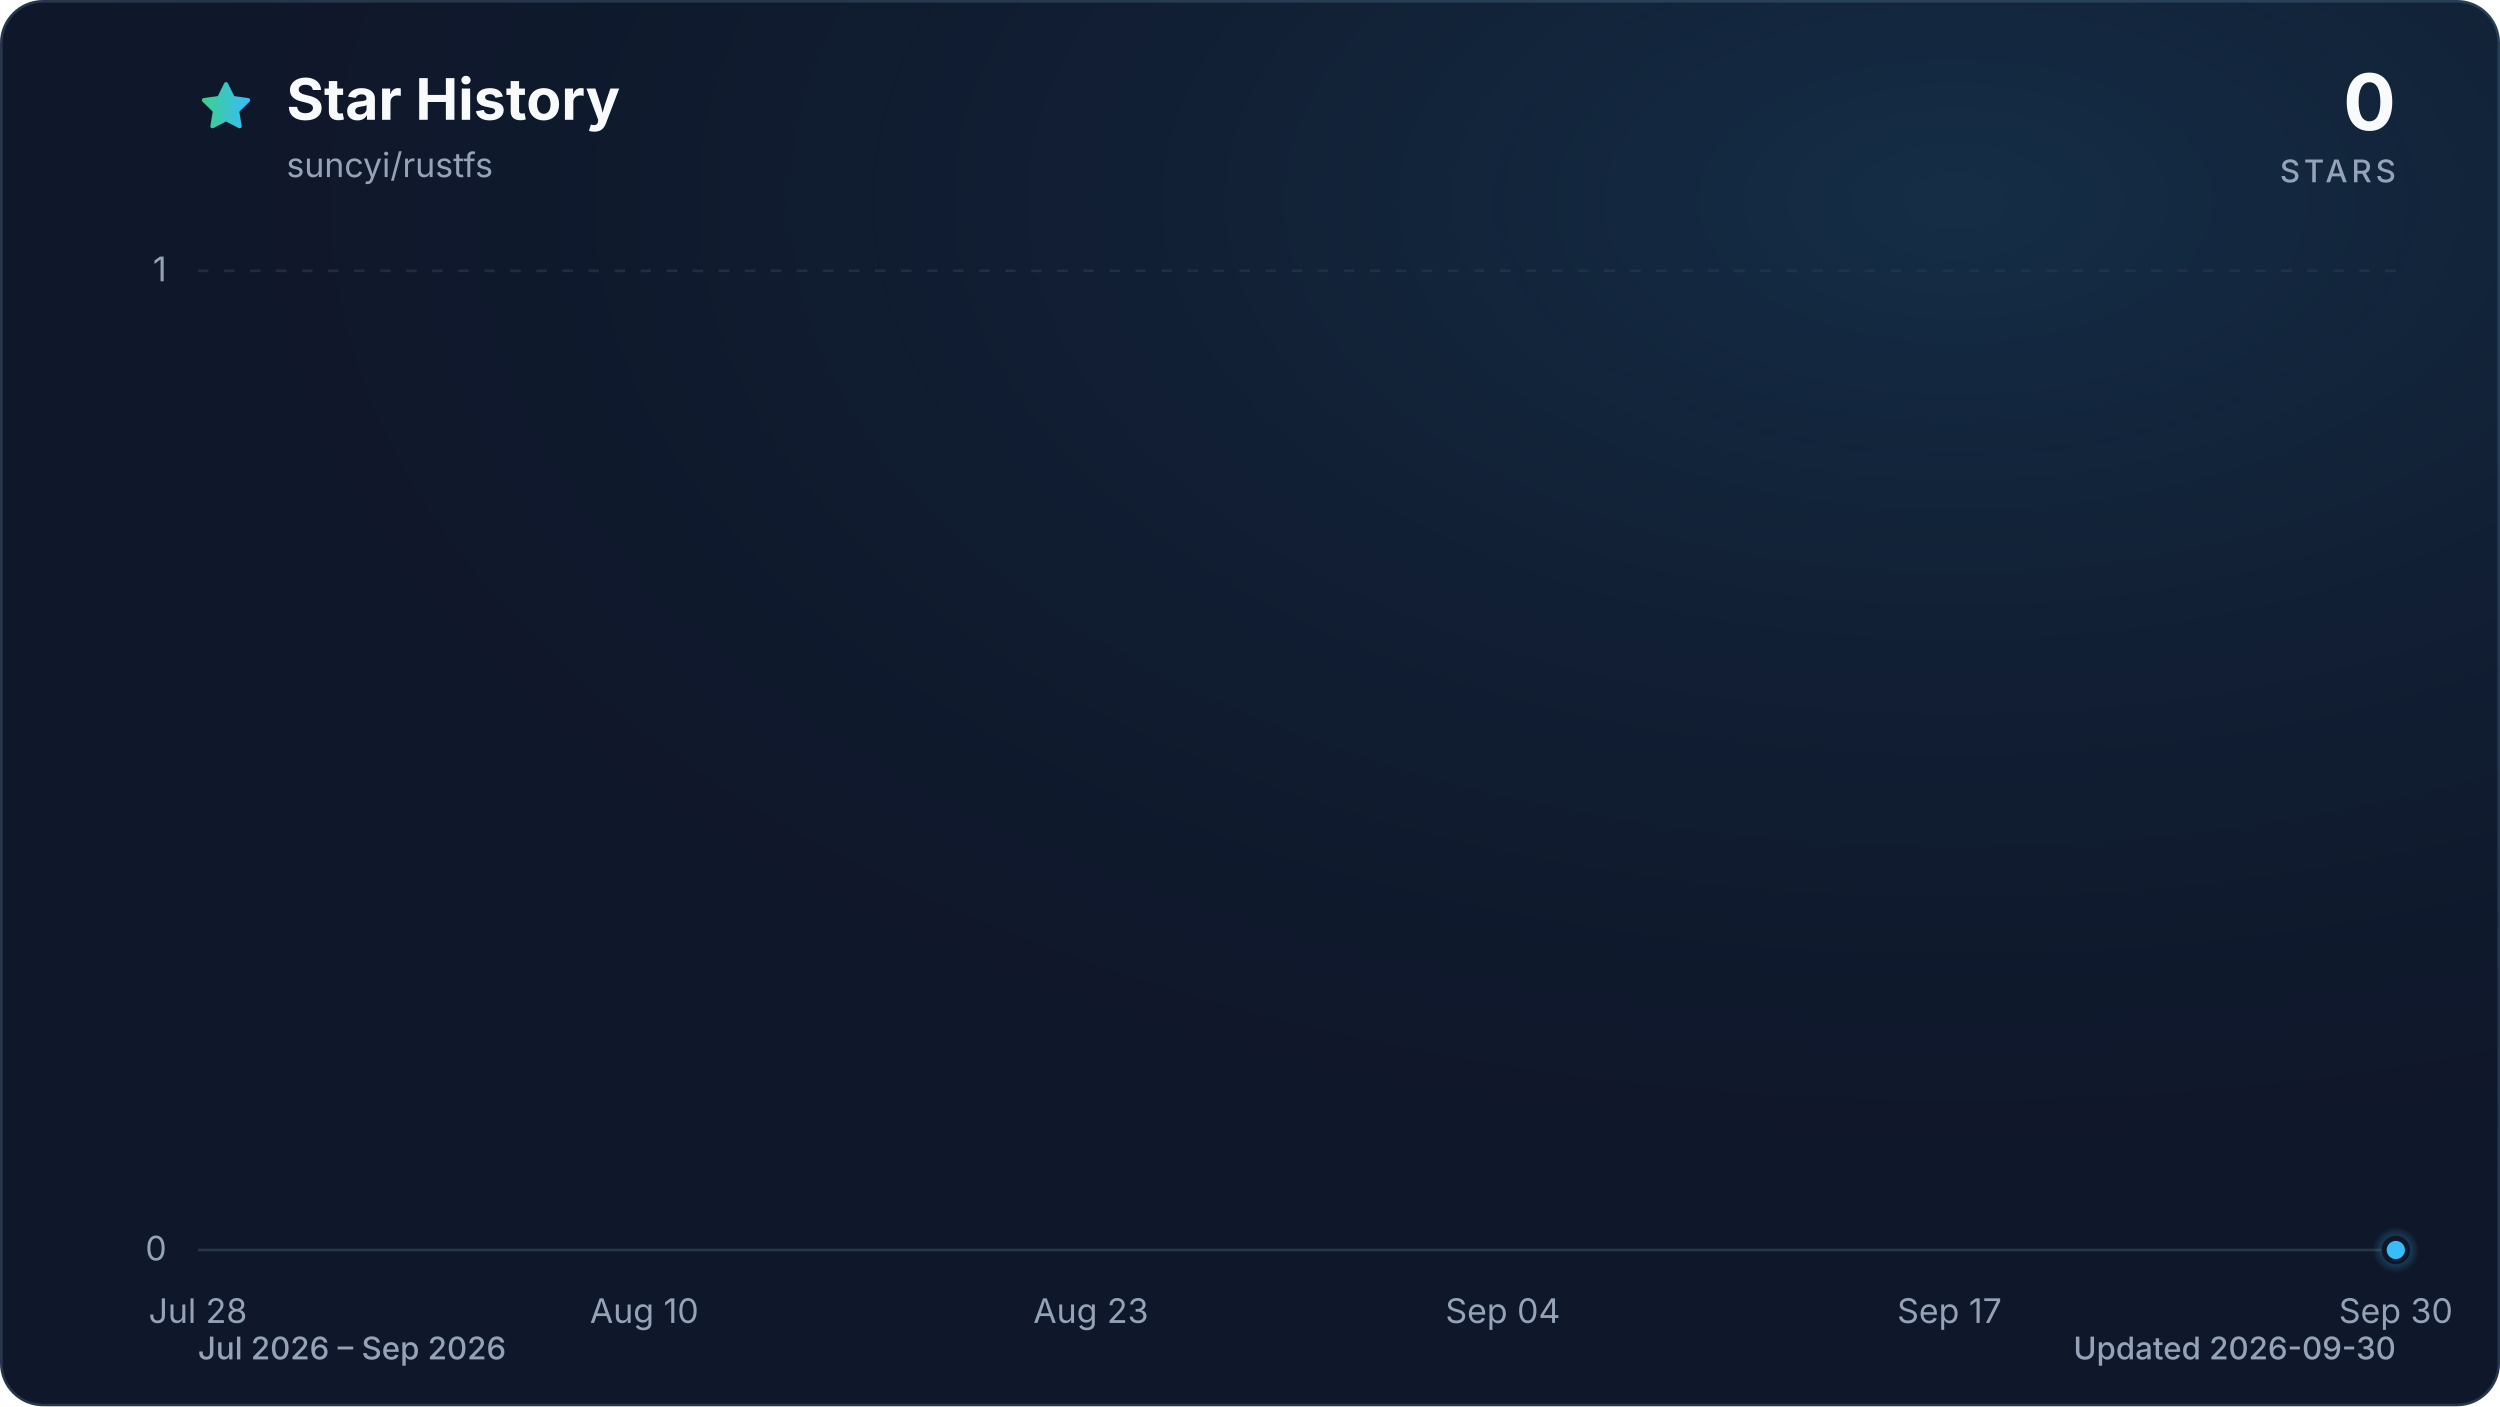
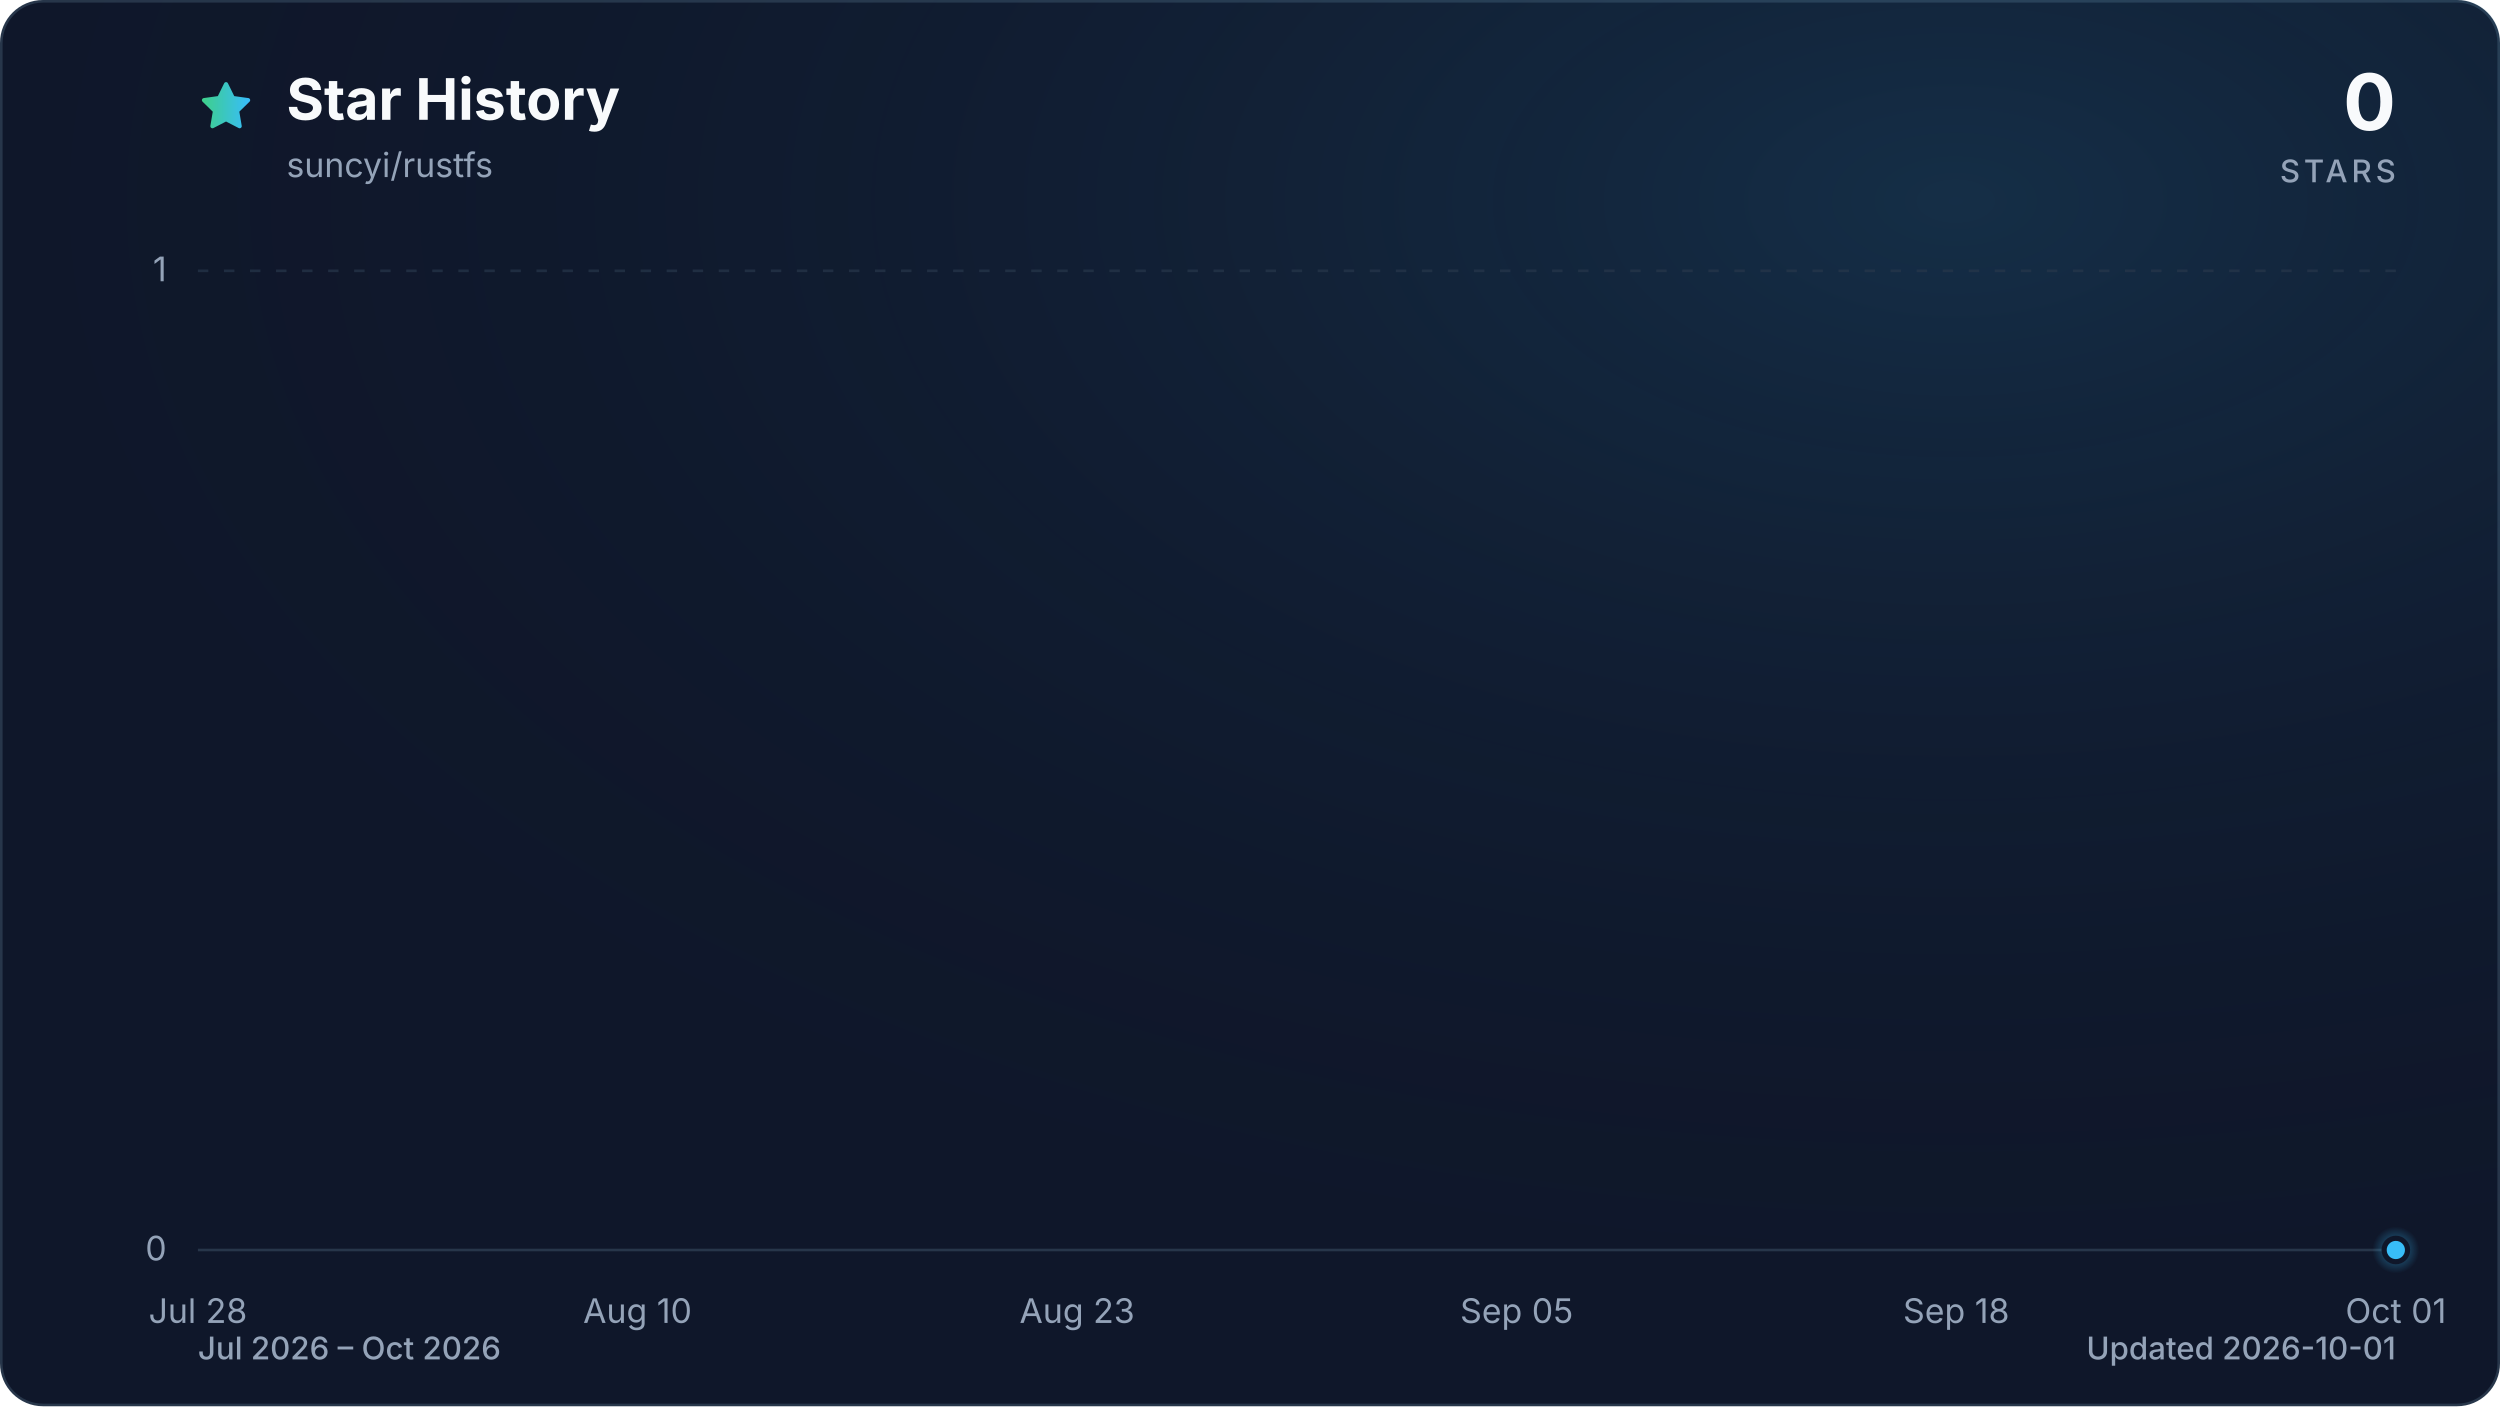
<svg xmlns="http://www.w3.org/2000/svg" viewBox="0 0 960 540" role="img" aria-labelledby="title description" data-style="gradient" data-variant="glow" data-animated="true">
  <defs>
    <linearGradient id="trend" x1="0" y1="0" x2="1" y2="0">
      <stop offset="0%" stop-color="#3ecf8e" />
      <stop offset="100%" stop-color="#38bdf8" />
    </linearGradient>
    <linearGradient id="area" x1="0" y1="0" x2="0" y2="1">
      <stop offset="0%" stop-color="#3ecf8e" stop-opacity="0.30" />
      <stop offset="55%" stop-color="#38bdf8" stop-opacity="0.10" />
      <stop offset="100%" stop-color="#38bdf8" stop-opacity="0.01" />
    </linearGradient>
    <radialGradient id="marker-halo" cx="50%" cy="50%" r="50%">
      <stop offset="0%" stop-color="#38bdf8" stop-opacity="0.55" />
      <stop offset="100%" stop-color="#38bdf8" stop-opacity="0" />
    </radialGradient>
    <radialGradient id="surface-glow" cx="78%" cy="14%" r="80%">
      <stop offset="0%" stop-color="#38bdf8" stop-opacity="0.14" />
      <stop offset="100%" stop-color="#0f172a" stop-opacity="0" />
    </radialGradient>
    <filter id="trend-glow" x="-20%" y="-20%" width="140%" height="140%">
      <feGaussianBlur stdDeviation="7" />
    </filter>
  </defs>
  <style>
.trend-enter{transform-box:fill-box;transform-origin:center;animation:trend-enter 520ms cubic-bezier(0.16,1,0.3,1)}
.marker-enter{transform-box:fill-box;transform-origin:center;animation:marker-enter 320ms cubic-bezier(0.16,1,0.3,1) 200ms both}
.marker-pulse{transform-box:fill-box;transform-origin:center;animation:marker-pulse 2.6s ease-out infinite}
@keyframes trend-enter{from{opacity:.35;transform:translateY(10px)}to{opacity:1;transform:translateY(0)}}
@keyframes marker-enter{from{opacity:0;transform:scale(.4)}to{opacity:1;transform:scale(1)}}
@keyframes marker-pulse{0%{opacity:.5;transform:scale(.7)}70%,100%{opacity:0;transform:scale(2.1)}}
@media (prefers-reduced-motion:reduce){.trend-enter,.marker-enter,.marker-pulse{animation:none!important}}
@media (prefers-reduced-motion:reduce){.marker-pulse{opacity:0}}
</style>
  <rect x="0.5" y="0.5" width="959" height="539" fill="#0f172a" stroke="#27364a" stroke-width="1" rx="16" />
  <rect width="960" height="540" fill="url(#surface-glow)" rx="16" />
  <path d="M12 2.6l2.9 5.9 6.5.9-4.7 4.6 1.1 6.5-5.8-3-5.8 3 1.1-6.5-4.7-4.6 6.5-.9L12 2.6Z" transform="translate(76 30) scale(.9)" fill="url(#trend)" stroke="url(#trend)" stroke-width="1.8" stroke-linejoin="round" aria-hidden="true" />
  <text x="110" y="46" fill="#f8fafc" font-family="ui-sans-serif, system-ui, -apple-system, BlinkMacSystemFont, 'Segoe UI', sans-serif" font-size="22" font-weight="700">Star History</text>
  <text x="110" y="68" fill="#94a3b8" font-family="ui-sans-serif, system-ui, -apple-system, BlinkMacSystemFont, 'Segoe UI', sans-serif" font-size="13">suncyi/rustfs</text>
  <text x="920" y="50" fill="#f8fafc" font-family="ui-sans-serif, system-ui, -apple-system, BlinkMacSystemFont, 'Segoe UI', sans-serif" font-size="30" font-weight="700" text-anchor="end">0</text>
  <text x="920" y="70" fill="#94a3b8" font-family="ui-sans-serif, system-ui, -apple-system, BlinkMacSystemFont, 'Segoe UI', sans-serif" font-size="12" font-weight="500" letter-spacing="1.5" text-anchor="end">STARS</text>
  <line x1="76" y1="480.0" x2="920" y2="480.0" stroke="#27364a" stroke-width="1" stroke-dasharray="0" opacity="1" />
  <text x="64" y="484.0" fill="#94a3b8" font-family="ui-sans-serif, system-ui, -apple-system, BlinkMacSystemFont, 'Segoe UI', sans-serif" font-size="13" text-anchor="end">0</text>
  <line x1="76" y1="104.0" x2="920" y2="104.0" stroke="#27364a" stroke-width="1" stroke-dasharray="4 6" opacity="0.7" />
  <text x="64" y="108.0" fill="#94a3b8" font-family="ui-sans-serif, system-ui, -apple-system, BlinkMacSystemFont, 'Segoe UI', sans-serif" font-size="13" text-anchor="end">1</text>
  <text x="76.0" y="508" fill="#94a3b8" font-family="ui-sans-serif, system-ui, -apple-system, BlinkMacSystemFont, 'Segoe UI', sans-serif" font-size="13" text-anchor="middle">Jul 28</text>
-   <text x="247.4" y="508" fill="#94a3b8" font-family="ui-sans-serif, system-ui, -apple-system, BlinkMacSystemFont, 'Segoe UI', sans-serif" font-size="13" text-anchor="middle">Aug 10</text>
-   <text x="418.9" y="508" fill="#94a3b8" font-family="ui-sans-serif, system-ui, -apple-system, BlinkMacSystemFont, 'Segoe UI', sans-serif" font-size="13" text-anchor="middle">Aug 23</text>
-   <text x="577.1" y="508" fill="#94a3b8" font-family="ui-sans-serif, system-ui, -apple-system, BlinkMacSystemFont, 'Segoe UI', sans-serif" font-size="13" text-anchor="middle">Sep 04</text>
-   <text x="748.6" y="508" fill="#94a3b8" font-family="ui-sans-serif, system-ui, -apple-system, BlinkMacSystemFont, 'Segoe UI', sans-serif" font-size="13" text-anchor="middle">Sep 17</text>
-   <text x="920.0" y="508" fill="#94a3b8" font-family="ui-sans-serif, system-ui, -apple-system, BlinkMacSystemFont, 'Segoe UI', sans-serif" font-size="13" text-anchor="middle">Sep 30</text>
+   <text x="244.8" y="508" fill="#94a3b8" font-family="ui-sans-serif, system-ui, -apple-system, BlinkMacSystemFont, 'Segoe UI', sans-serif" font-size="13" text-anchor="middle">Aug 10</text>
+   <text x="413.6" y="508" fill="#94a3b8" font-family="ui-sans-serif, system-ui, -apple-system, BlinkMacSystemFont, 'Segoe UI', sans-serif" font-size="13" text-anchor="middle">Aug 23</text>
+   <text x="582.4" y="508" fill="#94a3b8" font-family="ui-sans-serif, system-ui, -apple-system, BlinkMacSystemFont, 'Segoe UI', sans-serif" font-size="13" text-anchor="middle">Sep 05</text>
+   <text x="751.2" y="508" fill="#94a3b8" font-family="ui-sans-serif, system-ui, -apple-system, BlinkMacSystemFont, 'Segoe UI', sans-serif" font-size="13" text-anchor="middle">Sep 18</text>
+   <text x="920.0" y="508" fill="#94a3b8" font-family="ui-sans-serif, system-ui, -apple-system, BlinkMacSystemFont, 'Segoe UI', sans-serif" font-size="13" text-anchor="middle">Oct 01</text>
  <g class="trend-enter">
-     <path d="M 76.0 480.0 C 80.4 480.0, 84.8 480.0, 89.2 480.0 C 93.6 480.0, 98.0 480.0, 102.4 480.0 C 106.8 480.0, 111.2 480.0, 115.6 480.0 C 120.0 480.0, 124.4 480.0, 128.8 480.0 C 133.1 480.0, 137.5 480.0, 141.9 480.0 C 146.3 480.0, 150.7 480.0, 155.1 480.0 C 159.5 480.0, 163.9 480.0, 168.3 480.0 C 172.7 480.0, 177.1 480.0, 181.5 480.0 C 185.9 480.0, 190.3 480.0, 194.7 480.0 C 199.1 480.0, 203.5 480.0, 207.9 480.0 C 212.3 480.0, 216.7 480.0, 221.1 480.0 C 225.5 480.0, 229.9 480.0, 234.3 480.0 C 238.6 480.0, 243.0 480.0, 247.4 480.0 C 251.8 480.0, 256.2 480.0, 260.6 480.0 C 265.0 480.0, 269.4 480.0, 273.8 480.0 C 278.2 480.0, 282.6 480.0, 287.0 480.0 C 291.4 480.0, 295.8 480.0, 300.2 480.0 C 304.6 480.0, 309.0 480.0, 313.4 480.0 C 317.8 480.0, 322.2 480.0, 326.6 480.0 C 331.0 480.0, 335.4 480.0, 339.8 480.0 C 344.1 480.0, 348.5 480.0, 352.9 480.0 C 357.3 480.0, 361.7 480.0, 366.1 480.0 C 370.5 480.0, 374.9 480.0, 379.3 480.0 C 383.7 480.0, 388.1 480.0, 392.5 480.0 C 396.9 480.0, 401.3 480.0, 405.7 480.0 C 410.1 480.0, 414.5 480.0, 418.9 480.0 C 423.3 480.0, 427.7 480.0, 432.1 480.0 C 436.5 480.0, 440.9 480.0, 445.3 480.0 C 449.6 480.0, 454.0 480.0, 458.4 480.0 C 462.8 480.0, 467.2 480.0, 471.6 480.0 C 476.0 480.0, 480.4 480.0, 484.8 480.0 C 489.2 480.0, 493.6 480.0, 498.0 480.0 C 502.4 480.0, 506.8 480.0, 511.2 480.0 C 515.6 480.0, 520.0 480.0, 524.4 480.0 C 528.8 480.0, 533.2 480.0, 537.6 480.0 C 542.0 480.0, 546.4 480.0, 550.8 480.0 C 555.1 480.0, 559.5 480.0, 563.9 480.0 C 568.3 480.0, 572.7 480.0, 577.1 480.0 C 581.5 480.0, 585.9 480.0, 590.3 480.0 C 594.7 480.0, 599.1 480.0, 603.5 480.0 C 607.9 480.0, 612.3 480.0, 616.7 480.0 C 621.1 480.0, 625.5 480.0, 629.9 480.0 C 634.3 480.0, 638.7 480.0, 643.1 480.0 C 647.5 480.0, 651.9 480.0, 656.3 480.0 C 660.6 480.0, 665.0 480.0, 669.4 480.0 C 673.8 480.0, 678.2 480.0, 682.6 480.0 C 687.0 480.0, 691.4 480.0, 695.8 480.0 C 700.2 480.0, 704.6 480.0, 709.0 480.0 C 713.4 480.0, 717.8 480.0, 722.2 480.0 C 726.6 480.0, 731.0 480.0, 735.4 480.0 C 739.8 480.0, 744.2 480.0, 748.6 480.0 C 753.0 480.0, 757.4 480.0, 761.8 480.0 C 766.1 480.0, 770.5 480.0, 774.9 480.0 C 779.3 480.0, 783.7 480.0, 788.1 480.0 C 792.5 480.0, 796.9 480.0, 801.3 480.0 C 805.7 480.0, 810.1 480.0, 814.5 480.0 C 818.9 480.0, 823.3 480.0, 827.7 480.0 C 832.1 480.0, 836.5 480.0, 840.9 480.0 C 845.3 480.0, 849.7 480.0, 854.1 480.0 C 858.5 480.0, 862.9 480.0, 867.3 480.0 C 871.6 480.0, 876.0 480.0, 880.4 480.0 C 884.8 480.0, 889.2 480.0, 893.6 480.0 C 898.0 480.0, 902.4 480.0, 906.8 480.0 C 911.2 480.0, 915.6 480.0, 920.0 480.0 L 920.0 480.0 L 76.0 480.0 Z" fill="url(#area)" />
-     <path d="M 76.0 480.0 C 80.4 480.0, 84.8 480.0, 89.2 480.0 C 93.6 480.0, 98.0 480.0, 102.4 480.0 C 106.8 480.0, 111.2 480.0, 115.6 480.0 C 120.0 480.0, 124.4 480.0, 128.8 480.0 C 133.1 480.0, 137.5 480.0, 141.9 480.0 C 146.3 480.0, 150.7 480.0, 155.1 480.0 C 159.5 480.0, 163.9 480.0, 168.3 480.0 C 172.7 480.0, 177.1 480.0, 181.5 480.0 C 185.9 480.0, 190.3 480.0, 194.7 480.0 C 199.1 480.0, 203.5 480.0, 207.9 480.0 C 212.3 480.0, 216.7 480.0, 221.1 480.0 C 225.5 480.0, 229.9 480.0, 234.3 480.0 C 238.6 480.0, 243.0 480.0, 247.4 480.0 C 251.8 480.0, 256.2 480.0, 260.6 480.0 C 265.0 480.0, 269.4 480.0, 273.8 480.0 C 278.2 480.0, 282.6 480.0, 287.0 480.0 C 291.4 480.0, 295.8 480.0, 300.2 480.0 C 304.6 480.0, 309.0 480.0, 313.4 480.0 C 317.8 480.0, 322.2 480.0, 326.6 480.0 C 331.0 480.0, 335.4 480.0, 339.8 480.0 C 344.1 480.0, 348.5 480.0, 352.9 480.0 C 357.3 480.0, 361.7 480.0, 366.1 480.0 C 370.5 480.0, 374.9 480.0, 379.3 480.0 C 383.7 480.0, 388.1 480.0, 392.5 480.0 C 396.9 480.0, 401.3 480.0, 405.7 480.0 C 410.1 480.0, 414.5 480.0, 418.9 480.0 C 423.3 480.0, 427.7 480.0, 432.1 480.0 C 436.5 480.0, 440.9 480.0, 445.3 480.0 C 449.6 480.0, 454.0 480.0, 458.4 480.0 C 462.8 480.0, 467.2 480.0, 471.6 480.0 C 476.0 480.0, 480.4 480.0, 484.8 480.0 C 489.2 480.0, 493.6 480.0, 498.0 480.0 C 502.4 480.0, 506.8 480.0, 511.2 480.0 C 515.6 480.0, 520.0 480.0, 524.4 480.0 C 528.8 480.0, 533.2 480.0, 537.6 480.0 C 542.0 480.0, 546.4 480.0, 550.8 480.0 C 555.1 480.0, 559.5 480.0, 563.9 480.0 C 568.3 480.0, 572.7 480.0, 577.1 480.0 C 581.5 480.0, 585.9 480.0, 590.3 480.0 C 594.7 480.0, 599.1 480.0, 603.5 480.0 C 607.9 480.0, 612.3 480.0, 616.7 480.0 C 621.1 480.0, 625.5 480.0, 629.9 480.0 C 634.3 480.0, 638.7 480.0, 643.1 480.0 C 647.5 480.0, 651.9 480.0, 656.3 480.0 C 660.6 480.0, 665.0 480.0, 669.4 480.0 C 673.8 480.0, 678.2 480.0, 682.6 480.0 C 687.0 480.0, 691.4 480.0, 695.8 480.0 C 700.2 480.0, 704.6 480.0, 709.0 480.0 C 713.4 480.0, 717.8 480.0, 722.2 480.0 C 726.6 480.0, 731.0 480.0, 735.4 480.0 C 739.8 480.0, 744.2 480.0, 748.6 480.0 C 753.0 480.0, 757.4 480.0, 761.8 480.0 C 766.1 480.0, 770.5 480.0, 774.9 480.0 C 779.3 480.0, 783.7 480.0, 788.1 480.0 C 792.5 480.0, 796.9 480.0, 801.3 480.0 C 805.7 480.0, 810.1 480.0, 814.5 480.0 C 818.9 480.0, 823.3 480.0, 827.7 480.0 C 832.1 480.0, 836.5 480.0, 840.9 480.0 C 845.3 480.0, 849.7 480.0, 854.1 480.0 C 858.5 480.0, 862.9 480.0, 867.3 480.0 C 871.6 480.0, 876.0 480.0, 880.4 480.0 C 884.8 480.0, 889.2 480.0, 893.6 480.0 C 898.0 480.0, 902.4 480.0, 906.8 480.0 C 911.2 480.0, 915.6 480.0, 920.0 480.0" fill="none" stroke="url(#trend)" stroke-width="12" stroke-linecap="round" stroke-linejoin="round" opacity="0.16" filter="url(#trend-glow)" />
-     <path d="M 76.0 480.0 C 80.4 480.0, 84.8 480.0, 89.2 480.0 C 93.6 480.0, 98.0 480.0, 102.4 480.0 C 106.8 480.0, 111.2 480.0, 115.6 480.0 C 120.0 480.0, 124.4 480.0, 128.8 480.0 C 133.1 480.0, 137.5 480.0, 141.9 480.0 C 146.3 480.0, 150.7 480.0, 155.1 480.0 C 159.5 480.0, 163.9 480.0, 168.3 480.0 C 172.7 480.0, 177.1 480.0, 181.5 480.0 C 185.9 480.0, 190.3 480.0, 194.7 480.0 C 199.1 480.0, 203.5 480.0, 207.9 480.0 C 212.3 480.0, 216.7 480.0, 221.1 480.0 C 225.5 480.0, 229.9 480.0, 234.3 480.0 C 238.6 480.0, 243.0 480.0, 247.4 480.0 C 251.8 480.0, 256.2 480.0, 260.6 480.0 C 265.0 480.0, 269.4 480.0, 273.8 480.0 C 278.2 480.0, 282.6 480.0, 287.0 480.0 C 291.4 480.0, 295.8 480.0, 300.2 480.0 C 304.6 480.0, 309.0 480.0, 313.4 480.0 C 317.8 480.0, 322.2 480.0, 326.6 480.0 C 331.0 480.0, 335.4 480.0, 339.8 480.0 C 344.1 480.0, 348.5 480.0, 352.9 480.0 C 357.3 480.0, 361.7 480.0, 366.1 480.0 C 370.5 480.0, 374.9 480.0, 379.3 480.0 C 383.7 480.0, 388.1 480.0, 392.5 480.0 C 396.9 480.0, 401.3 480.0, 405.7 480.0 C 410.1 480.0, 414.5 480.0, 418.9 480.0 C 423.3 480.0, 427.7 480.0, 432.1 480.0 C 436.5 480.0, 440.9 480.0, 445.3 480.0 C 449.6 480.0, 454.0 480.0, 458.4 480.0 C 462.8 480.0, 467.2 480.0, 471.6 480.0 C 476.0 480.0, 480.4 480.0, 484.8 480.0 C 489.2 480.0, 493.6 480.0, 498.0 480.0 C 502.4 480.0, 506.8 480.0, 511.2 480.0 C 515.6 480.0, 520.0 480.0, 524.4 480.0 C 528.8 480.0, 533.2 480.0, 537.6 480.0 C 542.0 480.0, 546.4 480.0, 550.8 480.0 C 555.1 480.0, 559.5 480.0, 563.9 480.0 C 568.3 480.0, 572.7 480.0, 577.1 480.0 C 581.5 480.0, 585.9 480.0, 590.3 480.0 C 594.7 480.0, 599.1 480.0, 603.5 480.0 C 607.9 480.0, 612.3 480.0, 616.7 480.0 C 621.1 480.0, 625.5 480.0, 629.9 480.0 C 634.3 480.0, 638.7 480.0, 643.1 480.0 C 647.5 480.0, 651.9 480.0, 656.3 480.0 C 660.6 480.0, 665.0 480.0, 669.4 480.0 C 673.8 480.0, 678.2 480.0, 682.6 480.0 C 687.0 480.0, 691.4 480.0, 695.8 480.0 C 700.2 480.0, 704.6 480.0, 709.0 480.0 C 713.4 480.0, 717.8 480.0, 722.2 480.0 C 726.6 480.0, 731.0 480.0, 735.4 480.0 C 739.8 480.0, 744.2 480.0, 748.6 480.0 C 753.0 480.0, 757.4 480.0, 761.8 480.0 C 766.1 480.0, 770.5 480.0, 774.9 480.0 C 779.3 480.0, 783.7 480.0, 788.1 480.0 C 792.5 480.0, 796.9 480.0, 801.3 480.0 C 805.7 480.0, 810.1 480.0, 814.5 480.0 C 818.9 480.0, 823.3 480.0, 827.7 480.0 C 832.1 480.0, 836.5 480.0, 840.9 480.0 C 845.3 480.0, 849.7 480.0, 854.1 480.0 C 858.5 480.0, 862.9 480.0, 867.3 480.0 C 871.6 480.0, 876.0 480.0, 880.4 480.0 C 884.8 480.0, 889.2 480.0, 893.6 480.0 C 898.0 480.0, 902.4 480.0, 906.8 480.0 C 911.2 480.0, 915.6 480.0, 920.0 480.0" fill="none" stroke="url(#trend)" stroke-width="3" stroke-linecap="round" stroke-linejoin="round" />
+     <path d="M 76.0 480.0 C 80.3 480.0, 84.7 480.0, 89.0 480.0 C 93.3 480.0, 97.6 480.0, 102.0 480.0 C 106.3 480.0, 110.6 480.0, 115.0 480.0 C 119.3 480.0, 123.6 480.0, 127.9 480.0 C 132.3 480.0, 136.6 480.0, 140.9 480.0 C 145.3 480.0, 149.6 480.0, 153.9 480.0 C 158.2 480.0, 162.6 480.0, 166.9 480.0 C 171.2 480.0, 175.5 480.0, 179.9 480.0 C 184.2 480.0, 188.5 480.0, 192.9 480.0 C 197.2 480.0, 201.5 480.0, 205.8 480.0 C 210.2 480.0, 214.5 480.0, 218.8 480.0 C 223.2 480.0, 227.5 480.0, 231.8 480.0 C 236.1 480.0, 240.5 480.0, 244.8 480.0 C 249.1 480.0, 253.5 480.0, 257.8 480.0 C 262.1 480.0, 266.4 480.0, 270.8 480.0 C 275.1 480.0, 279.4 480.0, 283.8 480.0 C 288.1 480.0, 292.4 480.0, 296.7 480.0 C 301.1 480.0, 305.4 480.0, 309.7 480.0 C 314.1 480.0, 318.4 480.0, 322.7 480.0 C 327.0 480.0, 331.4 480.0, 335.7 480.0 C 340.0 480.0, 344.3 480.0, 348.7 480.0 C 353.0 480.0, 357.3 480.0, 361.7 480.0 C 366.0 480.0, 370.3 480.0, 374.6 480.0 C 379.0 480.0, 383.3 480.0, 387.6 480.0 C 392.0 480.0, 396.3 480.0, 400.6 480.0 C 404.9 480.0, 409.3 480.0, 413.6 480.0 C 417.9 480.0, 422.3 480.0, 426.6 480.0 C 430.9 480.0, 435.2 480.0, 439.6 480.0 C 443.9 480.0, 448.2 480.0, 452.6 480.0 C 456.9 480.0, 461.2 480.0, 465.5 480.0 C 469.9 480.0, 474.2 480.0, 478.5 480.0 C 482.9 480.0, 487.2 480.0, 491.5 480.0 C 495.8 480.0, 500.2 480.0, 504.5 480.0 C 508.8 480.0, 513.1 480.0, 517.5 480.0 C 521.8 480.0, 526.1 480.0, 530.5 480.0 C 534.8 480.0, 539.1 480.0, 543.4 480.0 C 547.8 480.0, 552.1 480.0, 556.4 480.0 C 560.8 480.0, 565.1 480.0, 569.4 480.0 C 573.7 480.0, 578.1 480.0, 582.4 480.0 C 586.7 480.0, 591.1 480.0, 595.4 480.0 C 599.7 480.0, 604.0 480.0, 608.4 480.0 C 612.7 480.0, 617.0 480.0, 621.4 480.0 C 625.7 480.0, 630.0 480.0, 634.3 480.0 C 638.7 480.0, 643.0 480.0, 647.3 480.0 C 651.7 480.0, 656.0 480.0, 660.3 480.0 C 664.6 480.0, 669.0 480.0, 673.3 480.0 C 677.6 480.0, 681.9 480.0, 686.3 480.0 C 690.6 480.0, 694.9 480.0, 699.3 480.0 C 703.6 480.0, 707.9 480.0, 712.2 480.0 C 716.6 480.0, 720.9 480.0, 725.2 480.0 C 729.6 480.0, 733.9 480.0, 738.2 480.0 C 742.5 480.0, 746.9 480.0, 751.2 480.0 C 755.5 480.0, 759.9 480.0, 764.2 480.0 C 768.5 480.0, 772.8 480.0, 777.2 480.0 C 781.5 480.0, 785.8 480.0, 790.2 480.0 C 794.5 480.0, 798.8 480.0, 803.1 480.0 C 807.5 480.0, 811.8 480.0, 816.1 480.0 C 820.5 480.0, 824.8 480.0, 829.1 480.0 C 833.4 480.0, 837.8 480.0, 842.1 480.0 C 846.4 480.0, 850.7 480.0, 855.1 480.0 C 859.4 480.0, 863.7 480.0, 868.1 480.0 C 872.4 480.0, 876.7 480.0, 881.0 480.0 C 885.4 480.0, 889.7 480.0, 894.0 480.0 C 898.4 480.0, 902.7 480.0, 907.0 480.0 C 911.3 480.0, 915.7 480.0, 920.0 480.0 L 920.0 480.0 L 76.0 480.0 Z" fill="url(#area)" />
+     <path d="M 76.0 480.0 C 80.3 480.0, 84.7 480.0, 89.0 480.0 C 93.3 480.0, 97.6 480.0, 102.0 480.0 C 106.3 480.0, 110.6 480.0, 115.0 480.0 C 119.3 480.0, 123.6 480.0, 127.9 480.0 C 132.3 480.0, 136.6 480.0, 140.9 480.0 C 145.3 480.0, 149.6 480.0, 153.9 480.0 C 158.2 480.0, 162.6 480.0, 166.9 480.0 C 171.2 480.0, 175.5 480.0, 179.9 480.0 C 184.2 480.0, 188.5 480.0, 192.9 480.0 C 197.2 480.0, 201.5 480.0, 205.8 480.0 C 210.2 480.0, 214.5 480.0, 218.8 480.0 C 223.2 480.0, 227.5 480.0, 231.8 480.0 C 236.1 480.0, 240.5 480.0, 244.8 480.0 C 249.1 480.0, 253.5 480.0, 257.8 480.0 C 262.1 480.0, 266.4 480.0, 270.8 480.0 C 275.1 480.0, 279.4 480.0, 283.8 480.0 C 288.1 480.0, 292.4 480.0, 296.7 480.0 C 301.1 480.0, 305.4 480.0, 309.7 480.0 C 314.1 480.0, 318.4 480.0, 322.7 480.0 C 327.0 480.0, 331.4 480.0, 335.7 480.0 C 340.0 480.0, 344.3 480.0, 348.7 480.0 C 353.0 480.0, 357.3 480.0, 361.7 480.0 C 366.0 480.0, 370.3 480.0, 374.6 480.0 C 379.0 480.0, 383.3 480.0, 387.6 480.0 C 392.0 480.0, 396.3 480.0, 400.6 480.0 C 404.9 480.0, 409.3 480.0, 413.6 480.0 C 417.9 480.0, 422.3 480.0, 426.6 480.0 C 430.9 480.0, 435.2 480.0, 439.6 480.0 C 443.9 480.0, 448.2 480.0, 452.6 480.0 C 456.9 480.0, 461.2 480.0, 465.5 480.0 C 469.9 480.0, 474.2 480.0, 478.5 480.0 C 482.9 480.0, 487.2 480.0, 491.5 480.0 C 495.8 480.0, 500.2 480.0, 504.5 480.0 C 508.8 480.0, 513.1 480.0, 517.5 480.0 C 521.8 480.0, 526.1 480.0, 530.5 480.0 C 534.8 480.0, 539.1 480.0, 543.4 480.0 C 547.8 480.0, 552.1 480.0, 556.4 480.0 C 560.8 480.0, 565.1 480.0, 569.4 480.0 C 573.7 480.0, 578.1 480.0, 582.4 480.0 C 586.7 480.0, 591.1 480.0, 595.4 480.0 C 599.7 480.0, 604.0 480.0, 608.4 480.0 C 612.7 480.0, 617.0 480.0, 621.4 480.0 C 625.7 480.0, 630.0 480.0, 634.3 480.0 C 638.7 480.0, 643.0 480.0, 647.3 480.0 C 651.7 480.0, 656.0 480.0, 660.3 480.0 C 664.6 480.0, 669.0 480.0, 673.3 480.0 C 677.6 480.0, 681.9 480.0, 686.3 480.0 C 690.6 480.0, 694.9 480.0, 699.3 480.0 C 703.6 480.0, 707.9 480.0, 712.2 480.0 C 716.6 480.0, 720.9 480.0, 725.2 480.0 C 729.6 480.0, 733.9 480.0, 738.2 480.0 C 742.5 480.0, 746.9 480.0, 751.2 480.0 C 755.5 480.0, 759.9 480.0, 764.2 480.0 C 768.5 480.0, 772.8 480.0, 777.2 480.0 C 781.5 480.0, 785.8 480.0, 790.2 480.0 C 794.5 480.0, 798.8 480.0, 803.1 480.0 C 807.5 480.0, 811.8 480.0, 816.1 480.0 C 820.5 480.0, 824.8 480.0, 829.1 480.0 C 833.4 480.0, 837.8 480.0, 842.1 480.0 C 846.4 480.0, 850.7 480.0, 855.1 480.0 C 859.4 480.0, 863.7 480.0, 868.1 480.0 C 872.4 480.0, 876.7 480.0, 881.0 480.0 C 885.4 480.0, 889.7 480.0, 894.0 480.0 C 898.4 480.0, 902.7 480.0, 907.0 480.0 C 911.3 480.0, 915.7 480.0, 920.0 480.0" fill="none" stroke="url(#trend)" stroke-width="12" stroke-linecap="round" stroke-linejoin="round" opacity="0.16" filter="url(#trend-glow)" />
+     <path d="M 76.0 480.0 C 80.3 480.0, 84.7 480.0, 89.0 480.0 C 93.3 480.0, 97.6 480.0, 102.0 480.0 C 106.3 480.0, 110.6 480.0, 115.0 480.0 C 119.3 480.0, 123.6 480.0, 127.9 480.0 C 132.3 480.0, 136.6 480.0, 140.9 480.0 C 145.3 480.0, 149.6 480.0, 153.9 480.0 C 158.2 480.0, 162.6 480.0, 166.9 480.0 C 171.2 480.0, 175.5 480.0, 179.9 480.0 C 184.2 480.0, 188.5 480.0, 192.9 480.0 C 197.2 480.0, 201.5 480.0, 205.8 480.0 C 210.2 480.0, 214.5 480.0, 218.8 480.0 C 223.2 480.0, 227.5 480.0, 231.8 480.0 C 236.1 480.0, 240.5 480.0, 244.8 480.0 C 249.1 480.0, 253.5 480.0, 257.8 480.0 C 262.1 480.0, 266.4 480.0, 270.8 480.0 C 275.1 480.0, 279.4 480.0, 283.8 480.0 C 288.1 480.0, 292.4 480.0, 296.7 480.0 C 301.1 480.0, 305.4 480.0, 309.7 480.0 C 314.1 480.0, 318.4 480.0, 322.7 480.0 C 327.0 480.0, 331.4 480.0, 335.7 480.0 C 340.0 480.0, 344.3 480.0, 348.7 480.0 C 353.0 480.0, 357.3 480.0, 361.7 480.0 C 366.0 480.0, 370.3 480.0, 374.6 480.0 C 379.0 480.0, 383.3 480.0, 387.6 480.0 C 392.0 480.0, 396.3 480.0, 400.6 480.0 C 404.9 480.0, 409.3 480.0, 413.6 480.0 C 417.9 480.0, 422.3 480.0, 426.6 480.0 C 430.9 480.0, 435.2 480.0, 439.6 480.0 C 443.9 480.0, 448.2 480.0, 452.6 480.0 C 456.9 480.0, 461.2 480.0, 465.5 480.0 C 469.9 480.0, 474.2 480.0, 478.5 480.0 C 482.9 480.0, 487.2 480.0, 491.5 480.0 C 495.8 480.0, 500.2 480.0, 504.5 480.0 C 508.8 480.0, 513.1 480.0, 517.5 480.0 C 521.8 480.0, 526.1 480.0, 530.5 480.0 C 534.8 480.0, 539.1 480.0, 543.4 480.0 C 547.8 480.0, 552.1 480.0, 556.4 480.0 C 560.8 480.0, 565.1 480.0, 569.4 480.0 C 573.7 480.0, 578.1 480.0, 582.4 480.0 C 586.7 480.0, 591.1 480.0, 595.4 480.0 C 599.7 480.0, 604.0 480.0, 608.4 480.0 C 612.7 480.0, 617.0 480.0, 621.4 480.0 C 625.7 480.0, 630.0 480.0, 634.3 480.0 C 638.7 480.0, 643.0 480.0, 647.3 480.0 C 651.7 480.0, 656.0 480.0, 660.3 480.0 C 664.6 480.0, 669.0 480.0, 673.3 480.0 C 677.6 480.0, 681.9 480.0, 686.3 480.0 C 690.6 480.0, 694.9 480.0, 699.3 480.0 C 703.6 480.0, 707.9 480.0, 712.2 480.0 C 716.6 480.0, 720.9 480.0, 725.2 480.0 C 729.6 480.0, 733.9 480.0, 738.2 480.0 C 742.5 480.0, 746.9 480.0, 751.2 480.0 C 755.5 480.0, 759.9 480.0, 764.2 480.0 C 768.5 480.0, 772.8 480.0, 777.2 480.0 C 781.5 480.0, 785.8 480.0, 790.2 480.0 C 794.5 480.0, 798.8 480.0, 803.1 480.0 C 807.5 480.0, 811.8 480.0, 816.1 480.0 C 820.5 480.0, 824.8 480.0, 829.1 480.0 C 833.4 480.0, 837.8 480.0, 842.1 480.0 C 846.4 480.0, 850.7 480.0, 855.1 480.0 C 859.4 480.0, 863.7 480.0, 868.1 480.0 C 872.4 480.0, 876.7 480.0, 881.0 480.0 C 885.4 480.0, 889.7 480.0, 894.0 480.0 C 898.4 480.0, 902.7 480.0, 907.0 480.0 C 911.3 480.0, 915.7 480.0, 920.0 480.0" fill="none" stroke="url(#trend)" stroke-width="3" stroke-linecap="round" stroke-linejoin="round" />
  </g>
  <g class="marker-enter">
    <circle class="marker-pulse" cx="920.0" cy="480.0" r="9" fill="url(#marker-halo)" />
    <circle cx="920.0" cy="480.0" r="4.5" fill="#38bdf8" stroke="#0f172a" stroke-width="2" />
  </g>
-   <text x="76" y="522" fill="#94a3b8" font-family="ui-sans-serif, system-ui, -apple-system, BlinkMacSystemFont, 'Segoe UI', sans-serif" font-size="12" font-weight="500">Jul 2026 – Sep 2026</text>
-   <text x="920" y="522" fill="#94a3b8" font-family="ui-sans-serif, system-ui, -apple-system, BlinkMacSystemFont, 'Segoe UI', sans-serif" font-size="12" font-weight="500" text-anchor="end">Updated 2026-09-30</text>
+   <text x="76" y="522" fill="#94a3b8" font-family="ui-sans-serif, system-ui, -apple-system, BlinkMacSystemFont, 'Segoe UI', sans-serif" font-size="12" font-weight="500">Jul 2026 – Oct 2026</text>
+   <text x="920" y="522" fill="#94a3b8" font-family="ui-sans-serif, system-ui, -apple-system, BlinkMacSystemFont, 'Segoe UI', sans-serif" font-size="12" font-weight="500" text-anchor="end">Updated 2026-10-01</text>
</svg>
